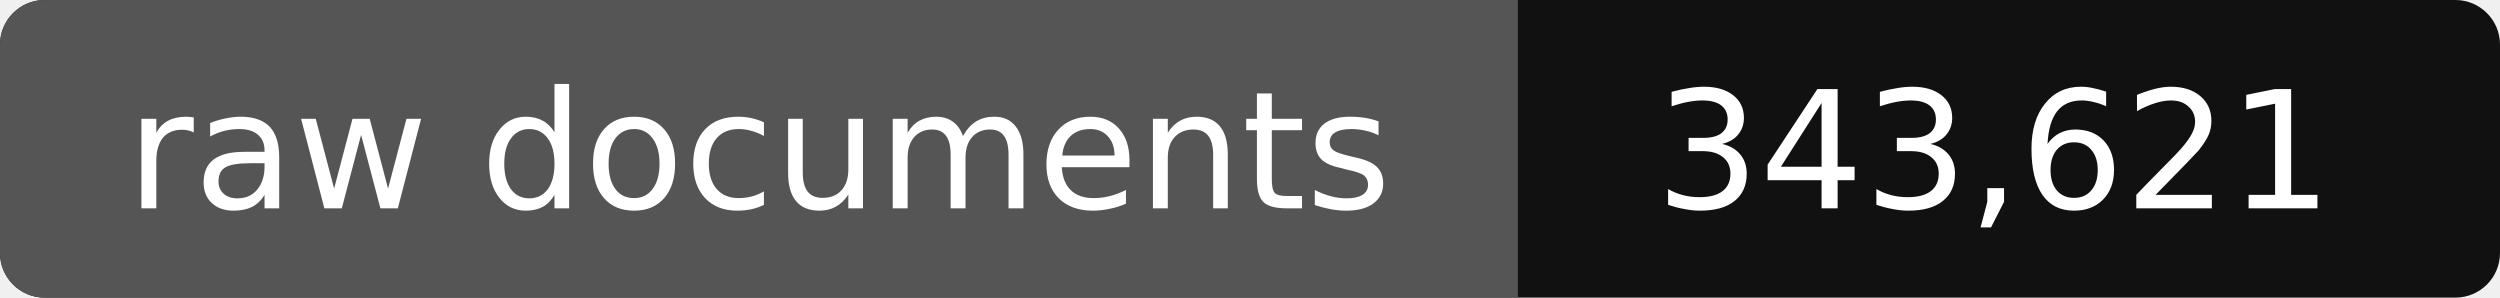
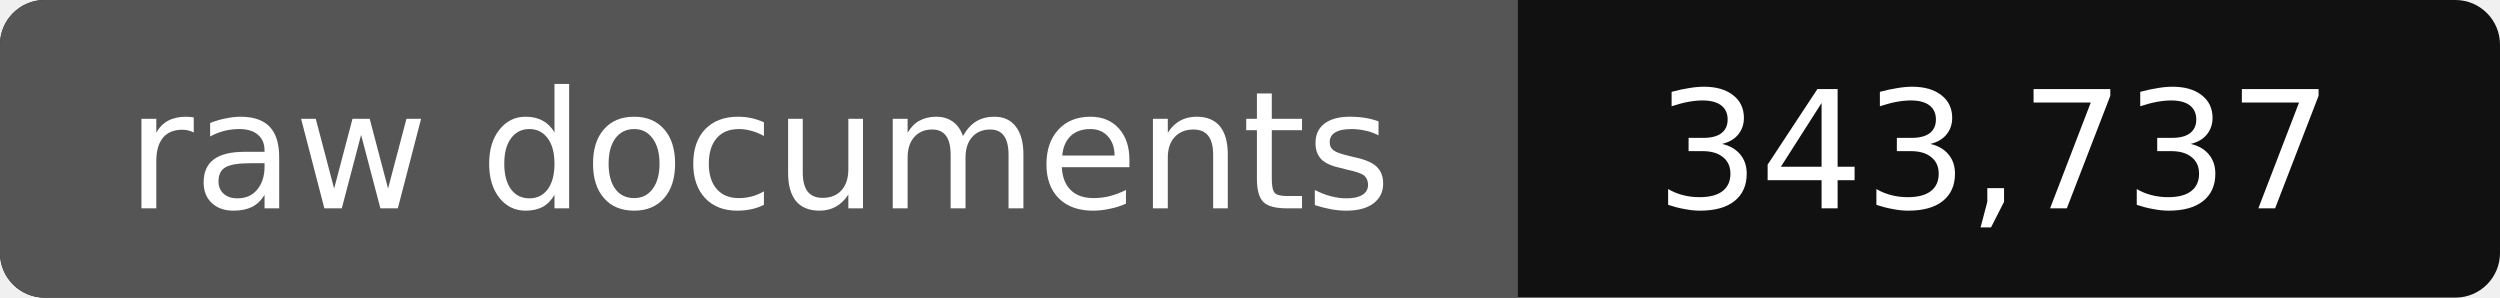
- <svg xmlns="http://www.w3.org/2000/svg" width="168" height="20" role="img" aria-label="raw documents: 343,621">
+ <svg xmlns="http://www.w3.org/2000/svg" width="168" height="20" role="img" aria-label="raw documents: 343,737">
  <rect width="168" height="20" rx="3" fill="#111" />
  <path fill="#555" d="M3 0h99v20H3a3 3 0 0 1-3-3V3a3 3 0 0 1 3-3z" />
  <g fill="#fff" text-anchor="middle" font-family="Verdana,DejaVu Sans,sans-serif" font-size="11">
    <text x="51" y="14">raw documents</text>
-     <text x="134" y="14">343,621</text>
+     <text x="134" y="14">343,737</text>
  </g>
</svg>
